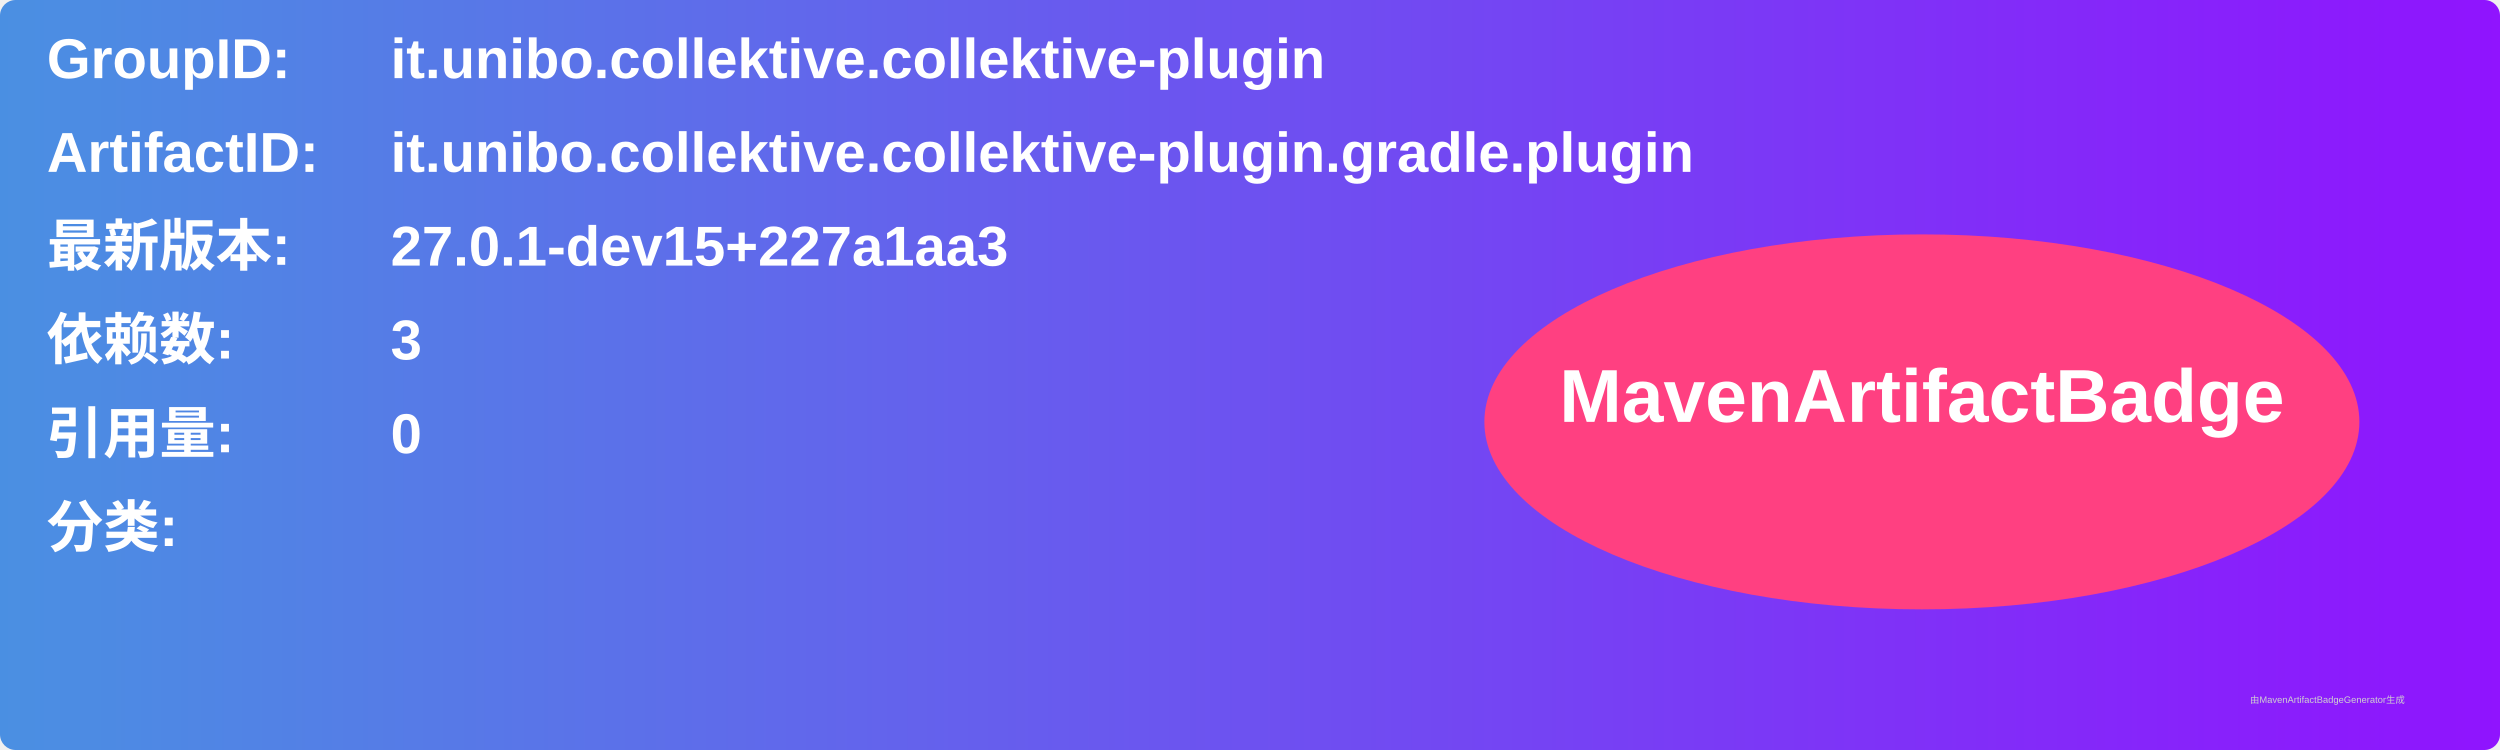
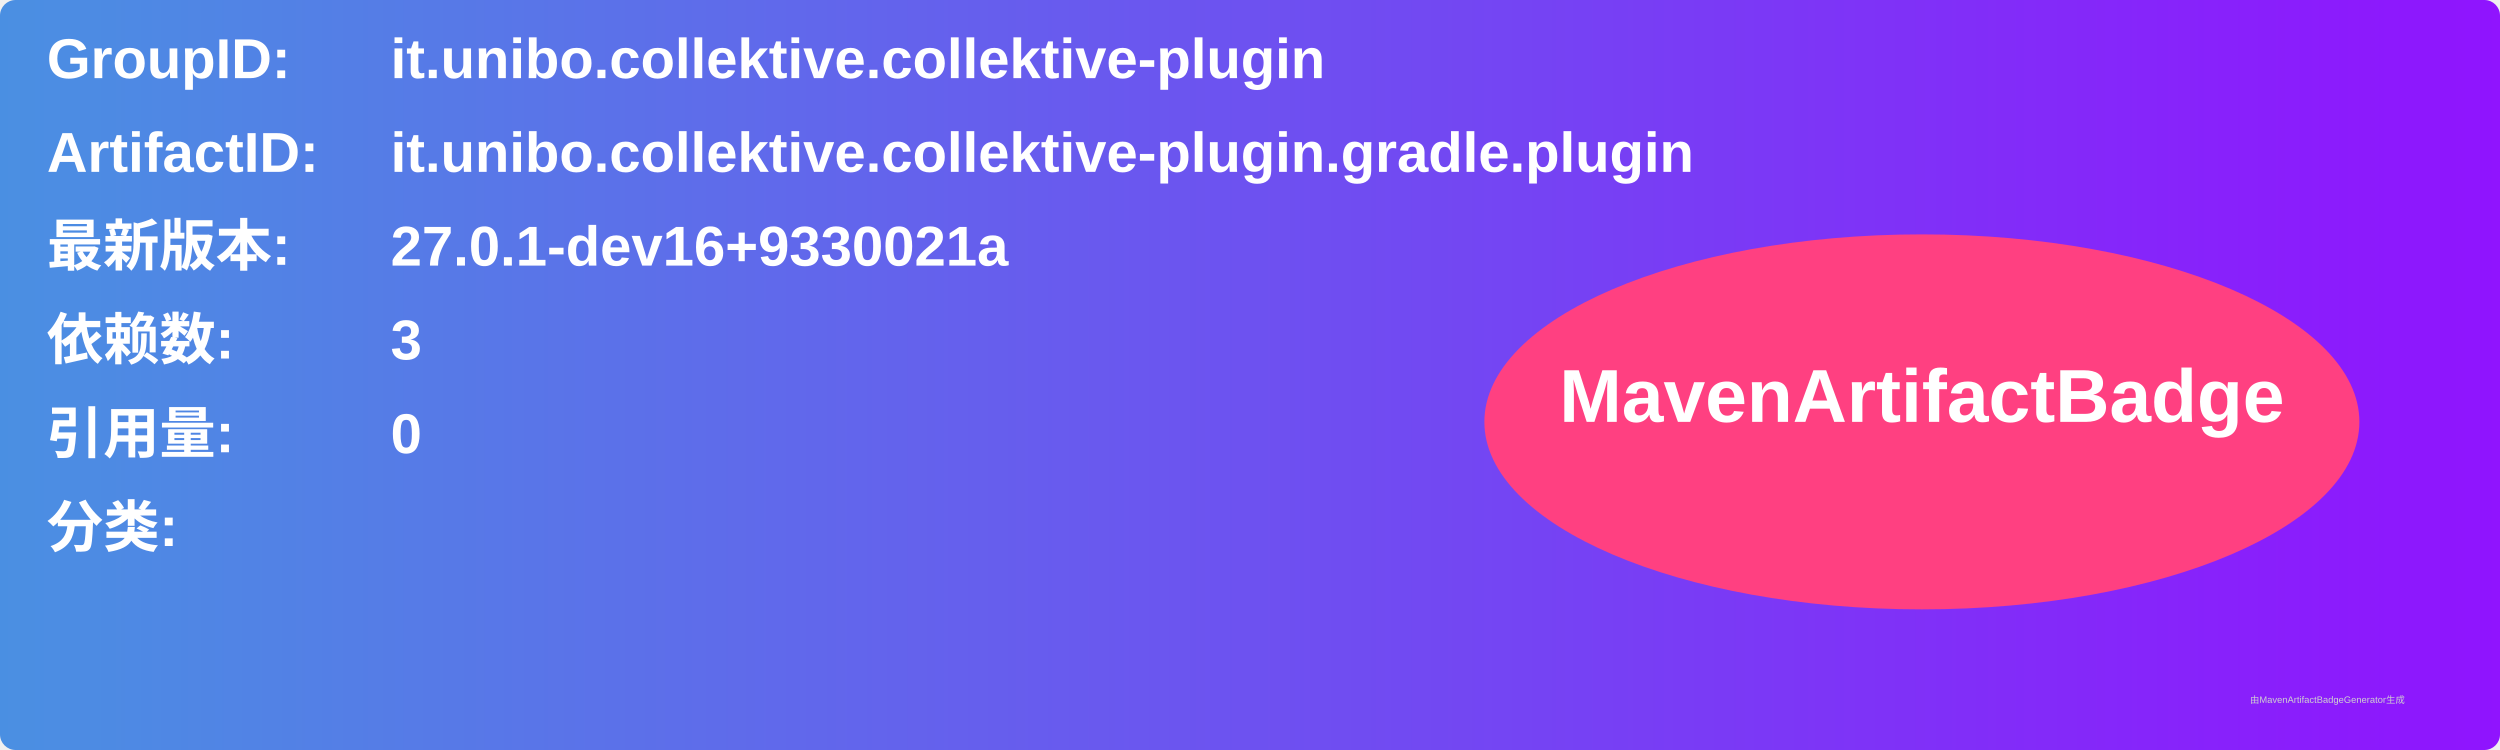
<svg xmlns="http://www.w3.org/2000/svg" width="800" height="240" viewBox="0 0 800 240">
  <linearGradient id="grad" x1="0%" y1="0%" x2="100%" y2="0%">
    <stop offset="0%" stop-color="#4a90e2" />
    <stop offset="100%" stop-color="#9013fe" />
  </linearGradient>
  <rect width="100%" height="100%" rx="5" ry="5" fill="url(#grad)" />
  <g transform="translate(15, 15)">
    <text x="0" y="10" font-family="Arial" font-size="18" fill="white" font-weight="bold" width="260">GroupID:</text>
    <text x="110" y="10" font-family="Arial" font-size="18" fill="white" font-weight="bold" width="460">it.unibo.collektive.collektive-plugin</text>
    <text x="0" y="40" font-family="Arial" font-size="18" fill="white" font-weight="bold" width="260">ArtifactID:</text>
    <text x="110" y="40" font-family="Arial" font-size="18" fill="white" font-weight="bold" width="460">it.unibo.collektive.collektive-plugin.gradle.plugin</text>
    <text x="0" y="70" font-family="Arial" font-size="18" fill="white" font-weight="bold">最新版本:</text>
    <text x="110" y="70" font-family="Arial" font-size="18" fill="white" font-weight="bold">
-       <tspan font-weight="bold">27.0.1-dev15+227a1aa3</tspan>
+       <tspan font-weight="bold">27.0.1-dev16+9330021a</tspan>
    </text>
    <text x="0" y="100" font-family="Arial" font-size="18" fill="white" font-weight="bold">依赖数: </text>
    <text x="110" y="100" font-family="Arial" font-size="18" fill="white">
      <tspan font-weight="bold">3</tspan>
    </text>
    <text x="0" y="130" font-family="Arial" font-size="18" fill="white" font-weight="bold">引用量: </text>
    <text x="110" y="130" font-family="Arial" font-size="18" fill="white">
      <tspan font-weight="bold">0</tspan>
    </text>
    <text x="0" y="160" font-family="Arial" font-size="18" fill="white" font-weight="bold">分类:</text>
    <text x="10" y="190" font-family="Arial" font-size="10" fill="white">
      <tspan font-weight="bold" />
    </text>
    <ellipse cx="600" cy="120" rx="140" ry="60" fill="#ff4081" />
    <text x="600" y="120" text-anchor="middle" font-family="Arial" font-size="24" fill="white" font-weight="bold">MavenArtifactBadge</text>
  </g>
  <text x="720" y="225" font-family="Arial" font-size="3" fill="#d0d0d0">由MavenArtifactBadgeGenerator生成</text>
</svg>
